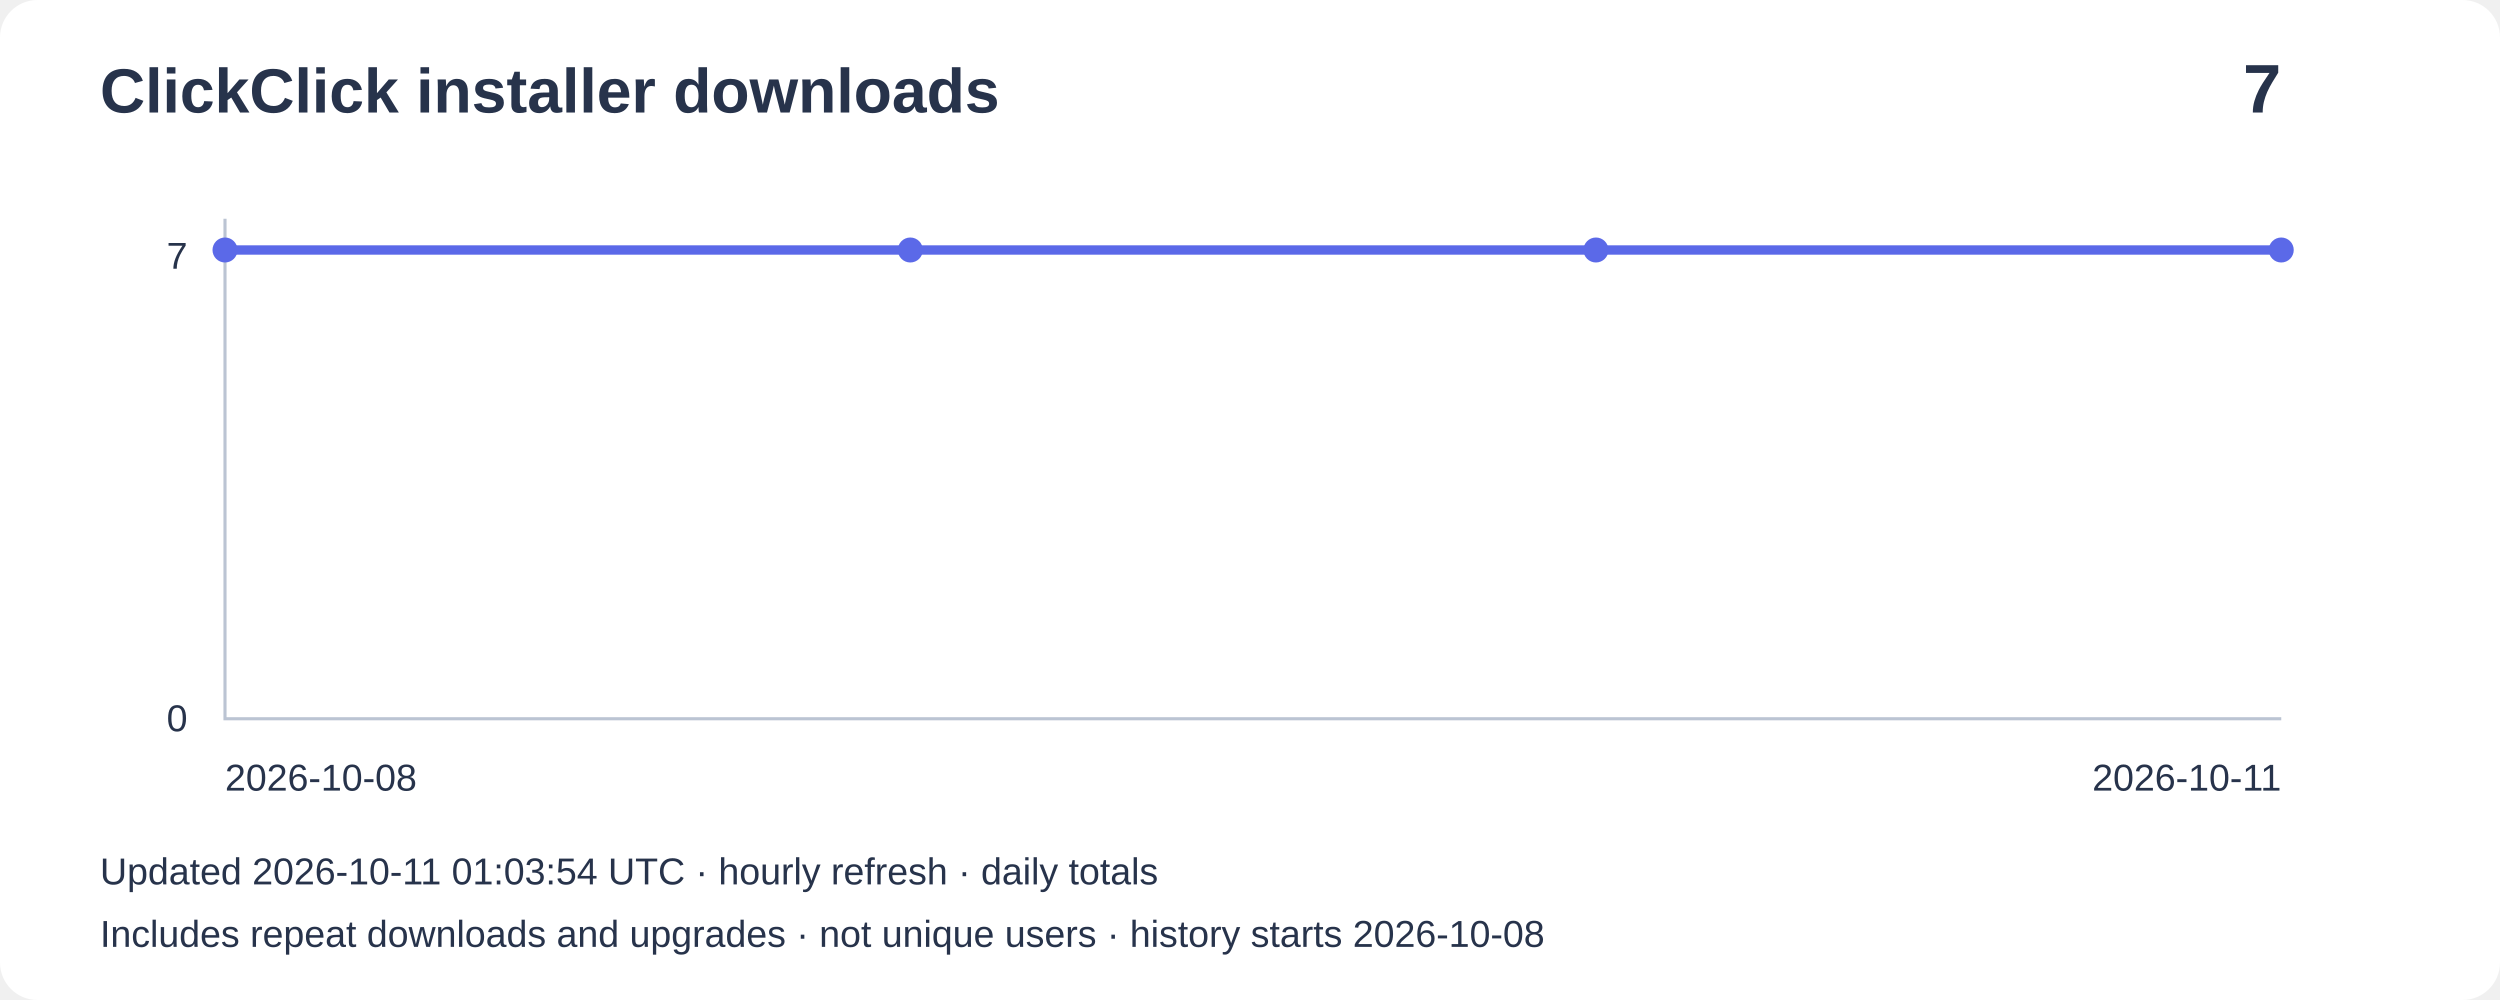
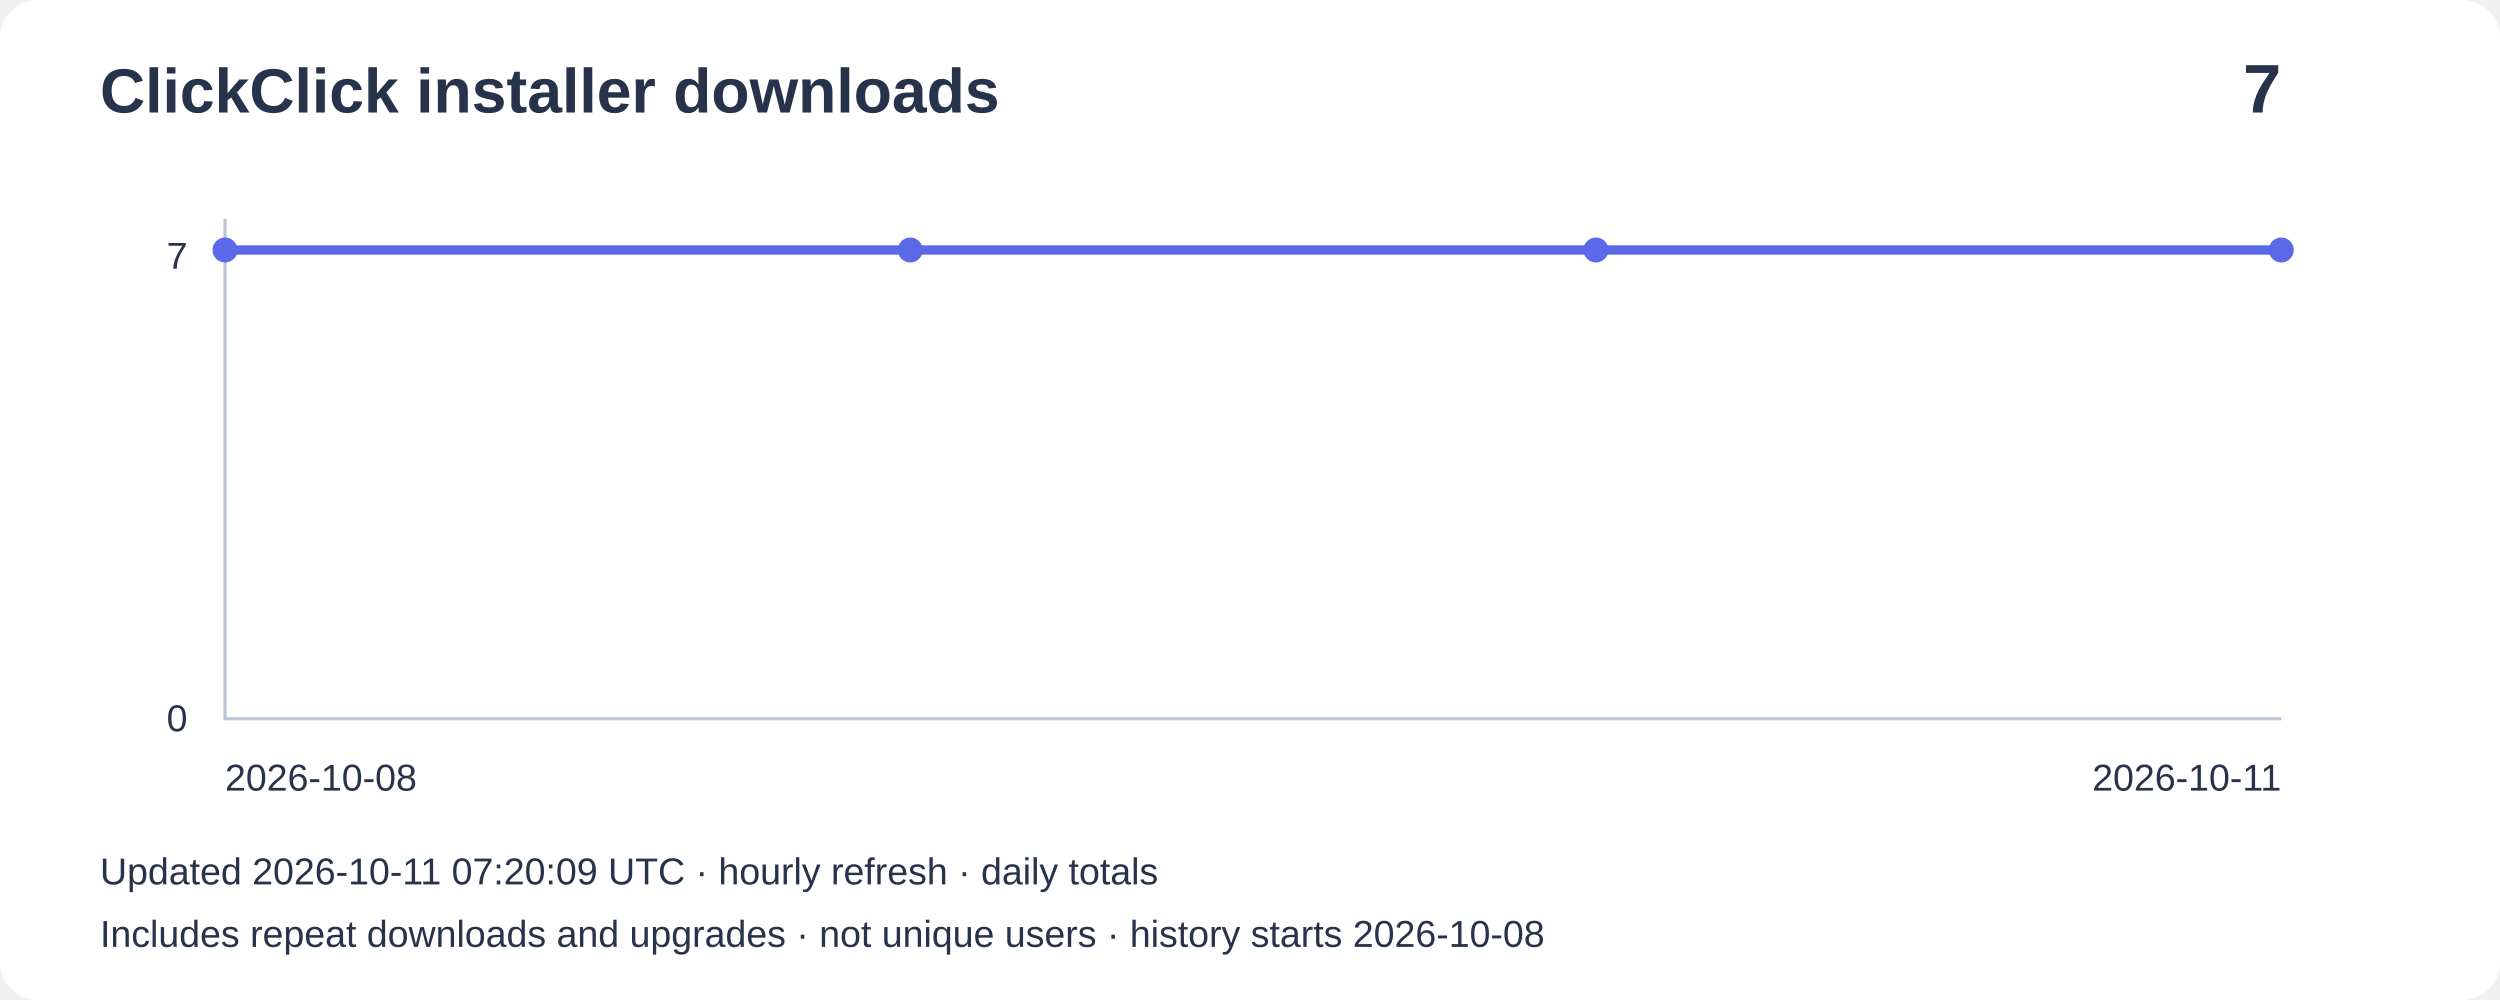
<svg xmlns="http://www.w3.org/2000/svg" width="800" height="320" viewBox="0 0 800 320" role="img" aria-label="Installer downloads: 7">
  <rect width="800" height="320" rx="12" fill="#ffffff" />
  <g font-family="Arial,sans-serif" fill="#27334b">
    <text x="32" y="36" font-size="20" font-weight="bold">ClickClick installer downloads</text>
    <text x="730" y="36" font-size="22" text-anchor="end" font-weight="bold">7</text>
    <path d="M72 70V230H730" fill="none" stroke="#bbc4d3" />
    <text x="60" y="86" text-anchor="end" font-size="12">7</text>
    <text x="60" y="234" text-anchor="end" font-size="12">0</text>
    <polyline points="72.0,80.0 291.3,80.0 510.7,80.0 730.0,80.0" fill="none" stroke="#5b69e8" stroke-width="3" />
    <circle cx="72.0" cy="80.0" r="4" fill="#5b69e8" />
    <circle cx="291.3" cy="80.0" r="4" fill="#5b69e8" />
    <circle cx="510.7" cy="80.0" r="4" fill="#5b69e8" />
    <circle cx="730.0" cy="80.0" r="4" fill="#5b69e8" />
    <text x="72" y="253" font-size="12">2026-10-08</text>
    <text x="730" y="253" text-anchor="end" font-size="12">2026-10-11</text>
-     <text x="32" y="283" font-size="12">Updated 2026-10-11 01:03:54 UTC · hourly refresh · daily totals</text>
+     <text x="32" y="283" font-size="12">Updated 2026-10-11 07:20:09 UTC · hourly refresh · daily totals</text>
    <text x="32" y="303" font-size="12">Includes repeat downloads and upgrades · not unique users · history starts 2026-10-08</text>
  </g>
</svg>
